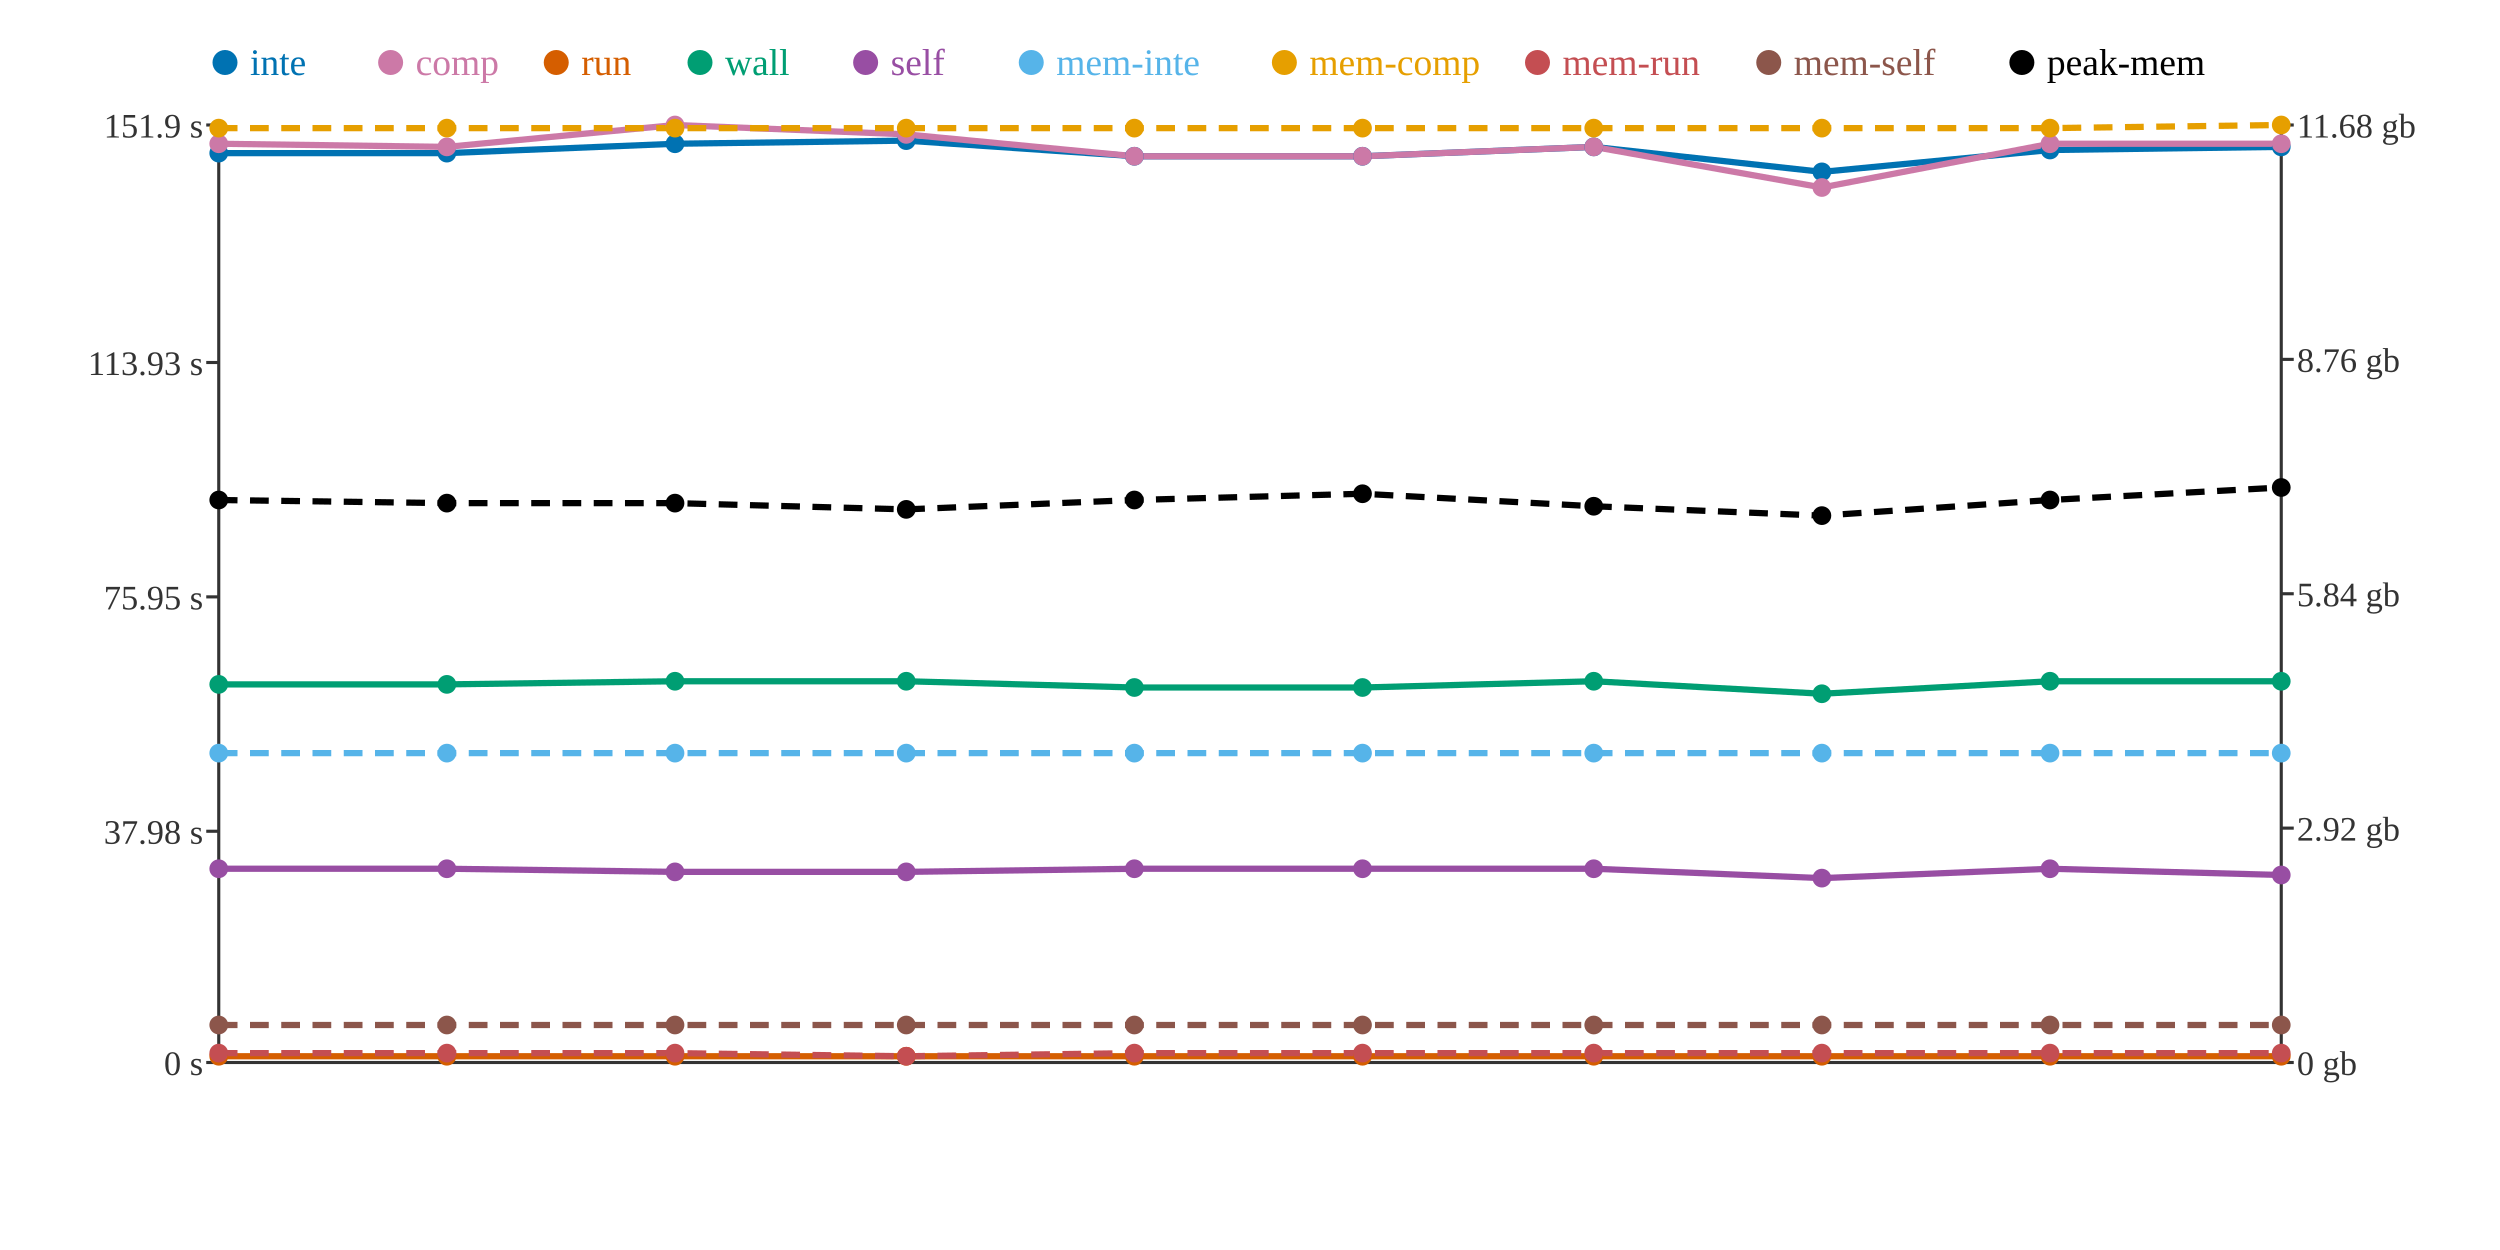
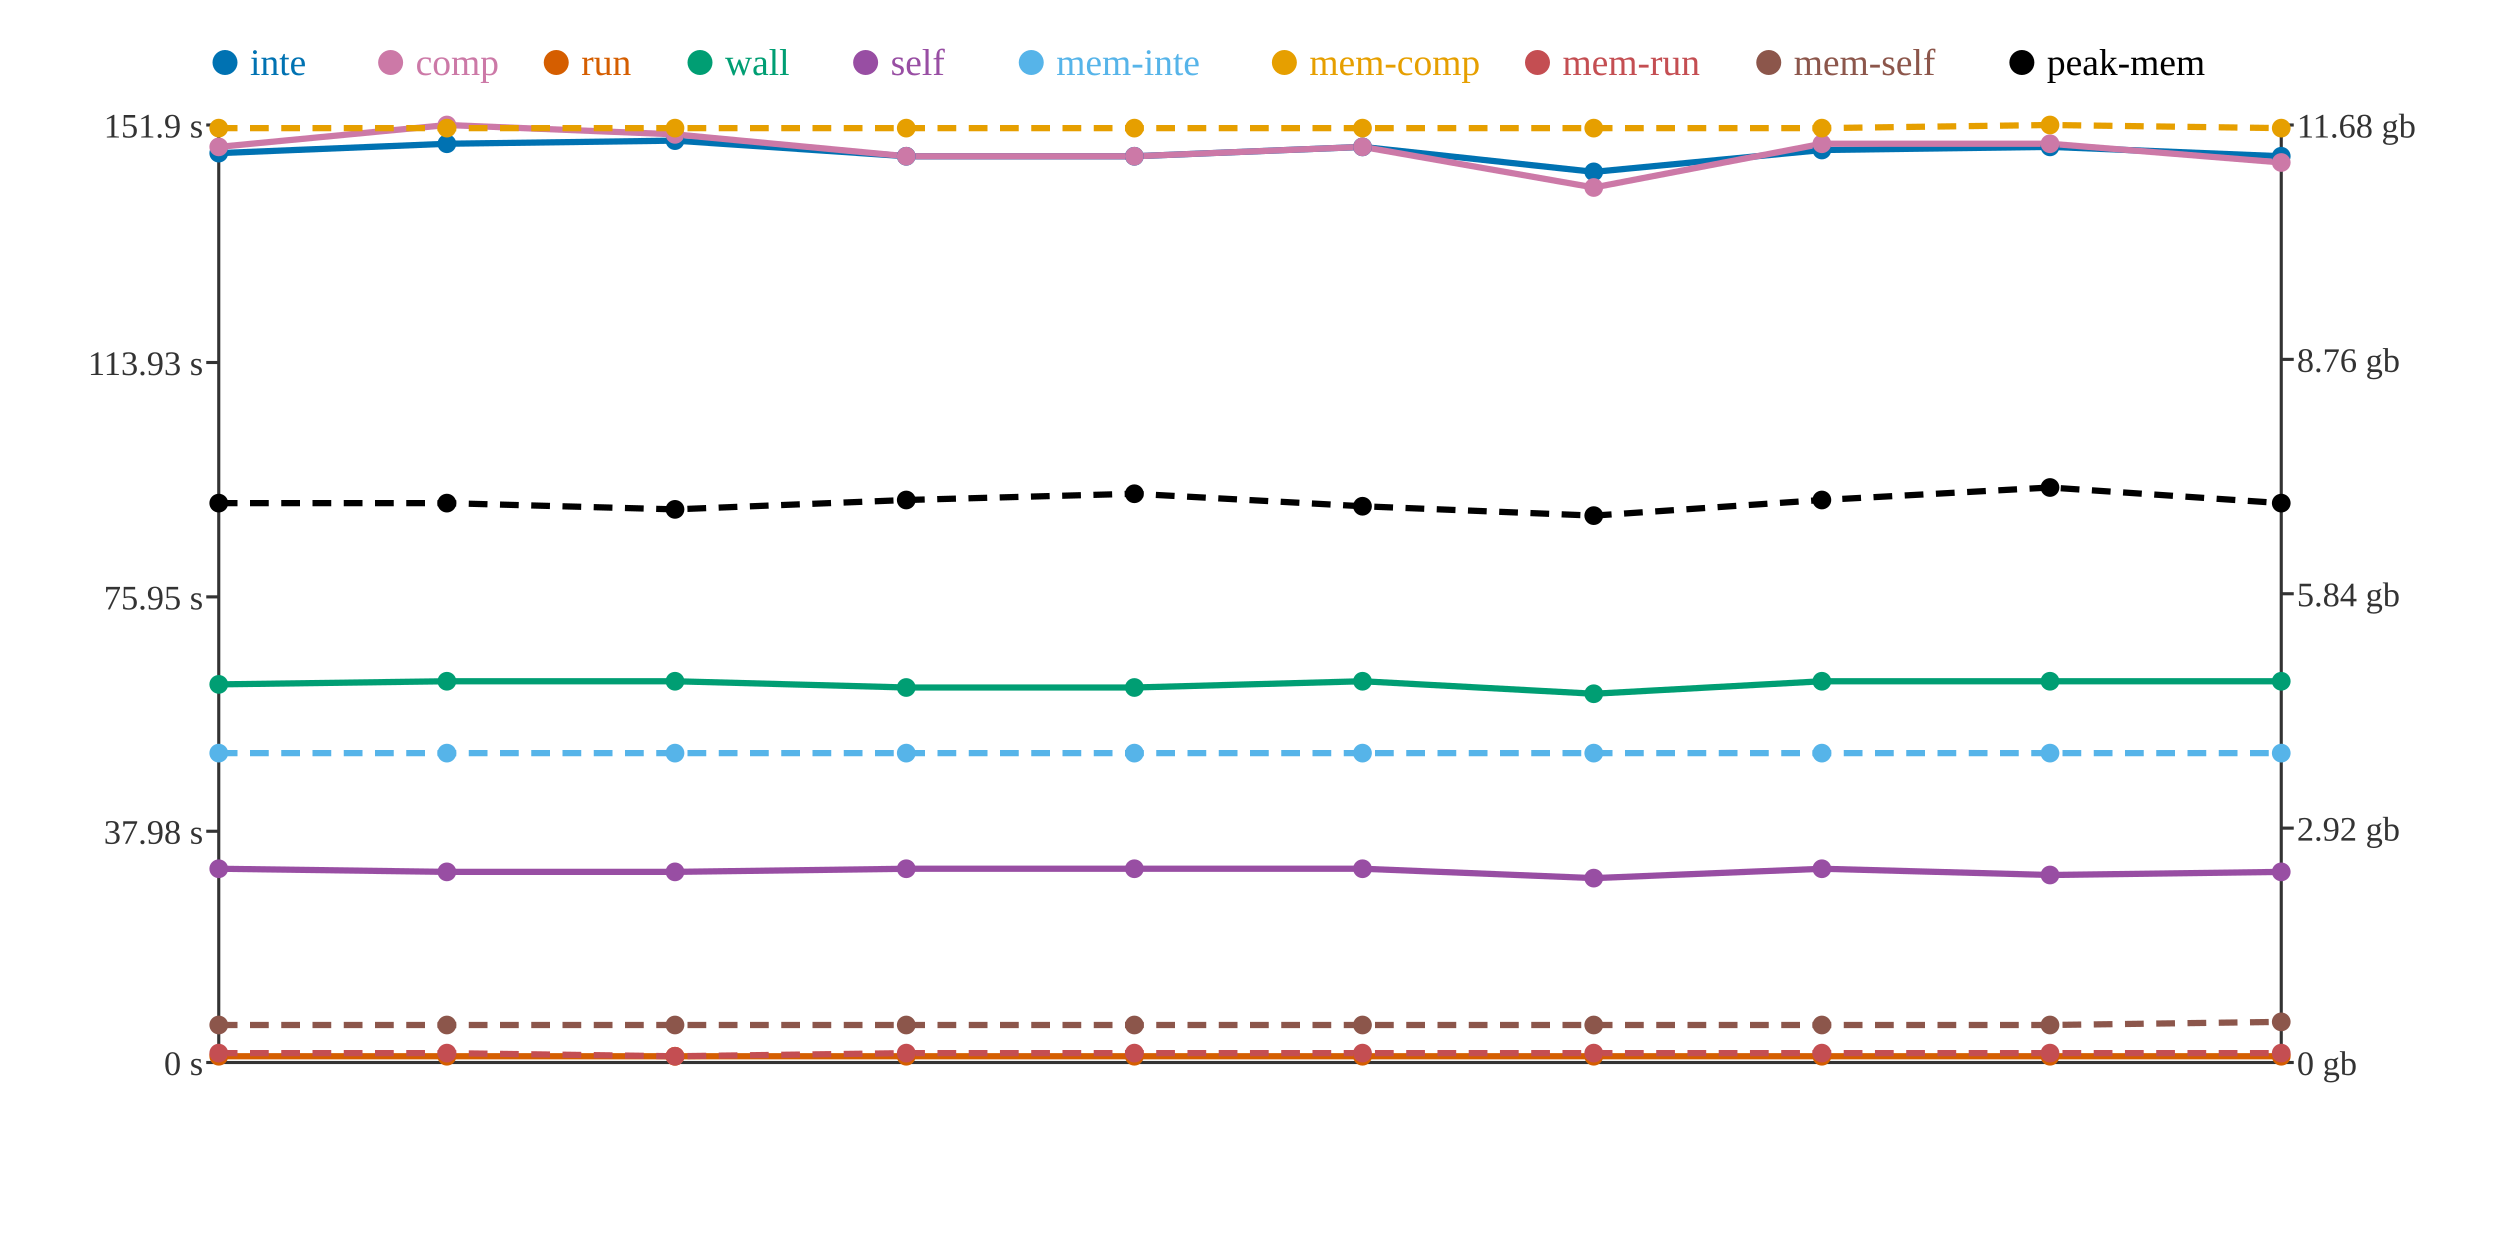
<svg xmlns="http://www.w3.org/2000/svg" width="800" height="400">
  <rect width="800" height="400" fill="white" />
  <line x1="70" y1="40" x2="70" y2="340" stroke="#333" stroke-width="1" />
  <line x1="70" y1="340" x2="730" y2="340" stroke="#333" stroke-width="1" />
  <line x1="730" y1="40" x2="730" y2="340" stroke="#333" stroke-width="1" />
  <line x1="66" y1="340" x2="70" y2="340" stroke="#333" stroke-width="1" />
  <text x="65" y="344" text-anchor="end" font-size="11" fill="#333">0 s</text>
  <line x1="66" y1="266" x2="70" y2="266" stroke="#333" stroke-width="1" />
  <text x="65" y="270" text-anchor="end" font-size="11" fill="#333">37.98 s</text>
  <line x1="66" y1="191" x2="70" y2="191" stroke="#333" stroke-width="1" />
  <text x="65" y="195" text-anchor="end" font-size="11" fill="#333">75.95 s</text>
  <line x1="66" y1="116" x2="70" y2="116" stroke="#333" stroke-width="1" />
  <text x="65" y="120" text-anchor="end" font-size="11" fill="#333">113.93 s</text>
  <line x1="66" y1="40" x2="70" y2="40" stroke="#333" stroke-width="1" />
  <text x="65" y="44" text-anchor="end" font-size="11" fill="#333">151.9 s</text>
  <line x1="730" y1="340" x2="734" y2="340" stroke="#333" stroke-width="1" />
  <text x="735" y="344" text-anchor="start" font-size="11" fill="#333">0 gb</text>
  <line x1="730" y1="265" x2="734" y2="265" stroke="#333" stroke-width="1" />
  <text x="735" y="269" text-anchor="start" font-size="11" fill="#333">2.92 gb</text>
  <line x1="730" y1="190" x2="734" y2="190" stroke="#333" stroke-width="1" />
  <text x="735" y="194" text-anchor="start" font-size="11" fill="#333">5.84 gb</text>
  <line x1="730" y1="115" x2="734" y2="115" stroke="#333" stroke-width="1" />
  <text x="735" y="119" text-anchor="start" font-size="11" fill="#333">8.76 gb</text>
  <line x1="730" y1="40" x2="734" y2="40" stroke="#333" stroke-width="1" />
  <text x="735" y="44" text-anchor="start" font-size="11" fill="#333">11.68 gb</text>
-   <polyline points="70,49 143,49 216,46 290,45 363,50 436,50 510,47 583,55 656,48 730,47" fill="none" stroke="#0072B2" stroke-width="2" />
-   <polyline points="70,46 143,47 216,40 290,43 363,50 436,50 510,47 583,60 656,46 730,46" fill="none" stroke="#CC79A7" stroke-width="2" />
+   <polyline points="70,49 143,46 216,45 290,50 363,50 436,47 510,55 583,48 656,47 730,50" fill="none" stroke="#0072B2" stroke-width="2" />
+   <polyline points="70,47 143,40 216,43 290,50 363,50 436,47 510,60 583,46 656,46 730,52" fill="none" stroke="#CC79A7" stroke-width="2" />
  <polyline points="70,338 143,338 216,338 290,338 363,338 436,338 510,338 583,338 656,338 730,338" fill="none" stroke="#D55E00" stroke-width="2" />
-   <polyline points="70,219 143,219 216,218 290,218 363,220 436,220 510,218 583,222 656,218 730,218" fill="none" stroke="#009E73" stroke-width="2" />
-   <polyline points="70,278 143,278 216,279 290,279 363,278 436,278 510,278 583,281 656,278 730,280" fill="none" stroke="#984EA3" stroke-width="2" />
+   <polyline points="70,219 143,218 216,218 290,220 363,220 436,218 510,222 583,218 656,218 730,218" fill="none" stroke="#009E73" stroke-width="2" />
+   <polyline points="70,278 143,279 216,279 290,278 363,278 436,278 510,281 583,278 656,280 730,279" fill="none" stroke="#984EA3" stroke-width="2" />
  <polyline points="70,241 143,241 216,241 290,241 363,241 436,241 510,241 583,241 656,241 730,241" fill="none" stroke="#56B4E9" stroke-width="2" stroke-dasharray="6 4" />
-   <polyline points="70,41 143,41 216,41 290,41 363,41 436,41 510,41 583,41 656,41 730,40" fill="none" stroke="#E69F00" stroke-width="2" stroke-dasharray="6 4" />
-   <polyline points="70,337 143,337 216,337 290,338 363,337 436,337 510,337 583,337 656,337 730,337" fill="none" stroke="#C44E52" stroke-width="2" stroke-dasharray="6 4" />
-   <polyline points="70,328 143,328 216,328 290,328 363,328 436,328 510,328 583,328 656,328 730,328" fill="none" stroke="#8C564B" stroke-width="2" stroke-dasharray="6 4" />
-   <polyline points="70,160 143,161 216,161 290,163 363,160 436,158 510,162 583,165 656,160 730,156" fill="none" stroke="#000000" stroke-width="2" stroke-dasharray="6 4" />
+   <polyline points="70,41 143,41 216,41 290,41 363,41 436,41 510,41 583,41 656,40 730,41" fill="none" stroke="#E69F00" stroke-width="2" stroke-dasharray="6 4" />
+   <polyline points="70,337 143,337 216,338 290,337 363,337 436,337 510,337 583,337 656,337 730,337" fill="none" stroke="#C44E52" stroke-width="2" stroke-dasharray="6 4" />
+   <polyline points="70,328 143,328 216,328 290,328 363,328 436,328 510,328 583,328 656,328 730,327" fill="none" stroke="#8C564B" stroke-width="2" stroke-dasharray="6 4" />
+   <polyline points="70,161 143,161 216,163 290,160 363,158 436,162 510,165 583,160 656,156 730,161" fill="none" stroke="#000000" stroke-width="2" stroke-dasharray="6 4" />
  <circle cx="70" cy="49" r="3" fill="#0072B2" />
-   <circle cx="70" cy="46" r="3" fill="#CC79A7" />
+   <circle cx="70" cy="47" r="3" fill="#CC79A7" />
  <circle cx="70" cy="338" r="3" fill="#D55E00" />
  <circle cx="70" cy="219" r="3" fill="#009E73" />
  <circle cx="70" cy="278" r="3" fill="#984EA3" />
  <circle cx="70" cy="241" r="3" fill="#56B4E9" />
  <circle cx="70" cy="41" r="3" fill="#E69F00" />
  <circle cx="70" cy="337" r="3" fill="#C44E52" />
  <circle cx="70" cy="328" r="3" fill="#8C564B" />
-   <circle cx="70" cy="160" r="3" fill="#000000" />
-   <circle cx="143" cy="49" r="3" fill="#0072B2" />
-   <circle cx="143" cy="47" r="3" fill="#CC79A7" />
+   <circle cx="70" cy="161" r="3" fill="#000000" />
+   <circle cx="143" cy="46" r="3" fill="#0072B2" />
+   <circle cx="143" cy="40" r="3" fill="#CC79A7" />
  <circle cx="143" cy="338" r="3" fill="#D55E00" />
-   <circle cx="143" cy="219" r="3" fill="#009E73" />
-   <circle cx="143" cy="278" r="3" fill="#984EA3" />
+   <circle cx="143" cy="218" r="3" fill="#009E73" />
+   <circle cx="143" cy="279" r="3" fill="#984EA3" />
  <circle cx="143" cy="241" r="3" fill="#56B4E9" />
  <circle cx="143" cy="41" r="3" fill="#E69F00" />
  <circle cx="143" cy="337" r="3" fill="#C44E52" />
  <circle cx="143" cy="328" r="3" fill="#8C564B" />
  <circle cx="143" cy="161" r="3" fill="#000000" />
-   <circle cx="216" cy="46" r="3" fill="#0072B2" />
-   <circle cx="216" cy="40" r="3" fill="#CC79A7" />
+   <circle cx="216" cy="45" r="3" fill="#0072B2" />
+   <circle cx="216" cy="43" r="3" fill="#CC79A7" />
  <circle cx="216" cy="338" r="3" fill="#D55E00" />
  <circle cx="216" cy="218" r="3" fill="#009E73" />
  <circle cx="216" cy="279" r="3" fill="#984EA3" />
  <circle cx="216" cy="241" r="3" fill="#56B4E9" />
  <circle cx="216" cy="41" r="3" fill="#E69F00" />
-   <circle cx="216" cy="337" r="3" fill="#C44E52" />
+   <circle cx="216" cy="338" r="3" fill="#C44E52" />
  <circle cx="216" cy="328" r="3" fill="#8C564B" />
-   <circle cx="216" cy="161" r="3" fill="#000000" />
-   <circle cx="290" cy="45" r="3" fill="#0072B2" />
-   <circle cx="290" cy="43" r="3" fill="#CC79A7" />
+   <circle cx="216" cy="163" r="3" fill="#000000" />
+   <circle cx="290" cy="50" r="3" fill="#0072B2" />
+   <circle cx="290" cy="50" r="3" fill="#CC79A7" />
  <circle cx="290" cy="338" r="3" fill="#D55E00" />
-   <circle cx="290" cy="218" r="3" fill="#009E73" />
-   <circle cx="290" cy="279" r="3" fill="#984EA3" />
+   <circle cx="290" cy="220" r="3" fill="#009E73" />
+   <circle cx="290" cy="278" r="3" fill="#984EA3" />
  <circle cx="290" cy="241" r="3" fill="#56B4E9" />
  <circle cx="290" cy="41" r="3" fill="#E69F00" />
-   <circle cx="290" cy="338" r="3" fill="#C44E52" />
+   <circle cx="290" cy="337" r="3" fill="#C44E52" />
  <circle cx="290" cy="328" r="3" fill="#8C564B" />
-   <circle cx="290" cy="163" r="3" fill="#000000" />
+   <circle cx="290" cy="160" r="3" fill="#000000" />
  <circle cx="363" cy="50" r="3" fill="#0072B2" />
  <circle cx="363" cy="50" r="3" fill="#CC79A7" />
  <circle cx="363" cy="338" r="3" fill="#D55E00" />
  <circle cx="363" cy="220" r="3" fill="#009E73" />
  <circle cx="363" cy="278" r="3" fill="#984EA3" />
  <circle cx="363" cy="241" r="3" fill="#56B4E9" />
  <circle cx="363" cy="41" r="3" fill="#E69F00" />
  <circle cx="363" cy="337" r="3" fill="#C44E52" />
  <circle cx="363" cy="328" r="3" fill="#8C564B" />
-   <circle cx="363" cy="160" r="3" fill="#000000" />
-   <circle cx="436" cy="50" r="3" fill="#0072B2" />
-   <circle cx="436" cy="50" r="3" fill="#CC79A7" />
+   <circle cx="363" cy="158" r="3" fill="#000000" />
+   <circle cx="436" cy="47" r="3" fill="#0072B2" />
+   <circle cx="436" cy="47" r="3" fill="#CC79A7" />
  <circle cx="436" cy="338" r="3" fill="#D55E00" />
-   <circle cx="436" cy="220" r="3" fill="#009E73" />
+   <circle cx="436" cy="218" r="3" fill="#009E73" />
  <circle cx="436" cy="278" r="3" fill="#984EA3" />
  <circle cx="436" cy="241" r="3" fill="#56B4E9" />
  <circle cx="436" cy="41" r="3" fill="#E69F00" />
  <circle cx="436" cy="337" r="3" fill="#C44E52" />
  <circle cx="436" cy="328" r="3" fill="#8C564B" />
-   <circle cx="436" cy="158" r="3" fill="#000000" />
-   <circle cx="510" cy="47" r="3" fill="#0072B2" />
-   <circle cx="510" cy="47" r="3" fill="#CC79A7" />
+   <circle cx="436" cy="162" r="3" fill="#000000" />
+   <circle cx="510" cy="55" r="3" fill="#0072B2" />
+   <circle cx="510" cy="60" r="3" fill="#CC79A7" />
  <circle cx="510" cy="338" r="3" fill="#D55E00" />
-   <circle cx="510" cy="218" r="3" fill="#009E73" />
-   <circle cx="510" cy="278" r="3" fill="#984EA3" />
+   <circle cx="510" cy="222" r="3" fill="#009E73" />
+   <circle cx="510" cy="281" r="3" fill="#984EA3" />
  <circle cx="510" cy="241" r="3" fill="#56B4E9" />
  <circle cx="510" cy="41" r="3" fill="#E69F00" />
  <circle cx="510" cy="337" r="3" fill="#C44E52" />
  <circle cx="510" cy="328" r="3" fill="#8C564B" />
-   <circle cx="510" cy="162" r="3" fill="#000000" />
-   <circle cx="583" cy="55" r="3" fill="#0072B2" />
-   <circle cx="583" cy="60" r="3" fill="#CC79A7" />
+   <circle cx="510" cy="165" r="3" fill="#000000" />
+   <circle cx="583" cy="48" r="3" fill="#0072B2" />
+   <circle cx="583" cy="46" r="3" fill="#CC79A7" />
  <circle cx="583" cy="338" r="3" fill="#D55E00" />
-   <circle cx="583" cy="222" r="3" fill="#009E73" />
-   <circle cx="583" cy="281" r="3" fill="#984EA3" />
+   <circle cx="583" cy="218" r="3" fill="#009E73" />
+   <circle cx="583" cy="278" r="3" fill="#984EA3" />
  <circle cx="583" cy="241" r="3" fill="#56B4E9" />
  <circle cx="583" cy="41" r="3" fill="#E69F00" />
  <circle cx="583" cy="337" r="3" fill="#C44E52" />
  <circle cx="583" cy="328" r="3" fill="#8C564B" />
-   <circle cx="583" cy="165" r="3" fill="#000000" />
-   <circle cx="656" cy="48" r="3" fill="#0072B2" />
+   <circle cx="583" cy="160" r="3" fill="#000000" />
+   <circle cx="656" cy="47" r="3" fill="#0072B2" />
  <circle cx="656" cy="46" r="3" fill="#CC79A7" />
  <circle cx="656" cy="338" r="3" fill="#D55E00" />
  <circle cx="656" cy="218" r="3" fill="#009E73" />
-   <circle cx="656" cy="278" r="3" fill="#984EA3" />
+   <circle cx="656" cy="280" r="3" fill="#984EA3" />
  <circle cx="656" cy="241" r="3" fill="#56B4E9" />
-   <circle cx="656" cy="41" r="3" fill="#E69F00" />
+   <circle cx="656" cy="40" r="3" fill="#E69F00" />
  <circle cx="656" cy="337" r="3" fill="#C44E52" />
  <circle cx="656" cy="328" r="3" fill="#8C564B" />
-   <circle cx="656" cy="160" r="3" fill="#000000" />
-   <circle cx="730" cy="47" r="3" fill="#0072B2" />
-   <circle cx="730" cy="46" r="3" fill="#CC79A7" />
+   <circle cx="656" cy="156" r="3" fill="#000000" />
+   <circle cx="730" cy="50" r="3" fill="#0072B2" />
+   <circle cx="730" cy="52" r="3" fill="#CC79A7" />
  <circle cx="730" cy="338" r="3" fill="#D55E00" />
  <circle cx="730" cy="218" r="3" fill="#009E73" />
-   <circle cx="730" cy="280" r="3" fill="#984EA3" />
+   <circle cx="730" cy="279" r="3" fill="#984EA3" />
  <circle cx="730" cy="241" r="3" fill="#56B4E9" />
-   <circle cx="730" cy="40" r="3" fill="#E69F00" />
+   <circle cx="730" cy="41" r="3" fill="#E69F00" />
  <circle cx="730" cy="337" r="3" fill="#C44E52" />
-   <circle cx="730" cy="328" r="3" fill="#8C564B" />
-   <circle cx="730" cy="156" r="3" fill="#000000" />
+   <circle cx="730" cy="327" r="3" fill="#8C564B" />
+   <circle cx="730" cy="161" r="3" fill="#000000" />
  <circle cx="72" cy="20" r="4" fill="#0072B2" />
  <text x="80" y="24" text-anchor="start" font-size="12" fill="#0072B2">inte</text>
  <circle cx="125" cy="20" r="4" fill="#CC79A7" />
  <text x="133" y="24" text-anchor="start" font-size="12" fill="#CC79A7">comp</text>
  <circle cx="178" cy="20" r="4" fill="#D55E00" />
  <text x="186" y="24" text-anchor="start" font-size="12" fill="#D55E00">run</text>
  <circle cx="224" cy="20" r="4" fill="#009E73" />
  <text x="232" y="24" text-anchor="start" font-size="12" fill="#009E73">wall</text>
  <circle cx="277" cy="20" r="4" fill="#984EA3" />
  <text x="285" y="24" text-anchor="start" font-size="12" fill="#984EA3">self</text>
  <circle cx="330" cy="20" r="4" fill="#56B4E9" />
  <text x="338" y="24" text-anchor="start" font-size="12" fill="#56B4E9">mem-inte</text>
  <circle cx="411" cy="20" r="4" fill="#E69F00" />
  <text x="419" y="24" text-anchor="start" font-size="12" fill="#E69F00">mem-comp</text>
  <circle cx="492" cy="20" r="4" fill="#C44E52" />
  <text x="500" y="24" text-anchor="start" font-size="12" fill="#C44E52">mem-run</text>
  <circle cx="566" cy="20" r="4" fill="#8C564B" />
  <text x="574" y="24" text-anchor="start" font-size="12" fill="#8C564B">mem-self</text>
  <circle cx="647" cy="20" r="4" fill="#000000" />
  <text x="655" y="24" text-anchor="start" font-size="12" fill="#000000">peak-mem</text>
</svg>
